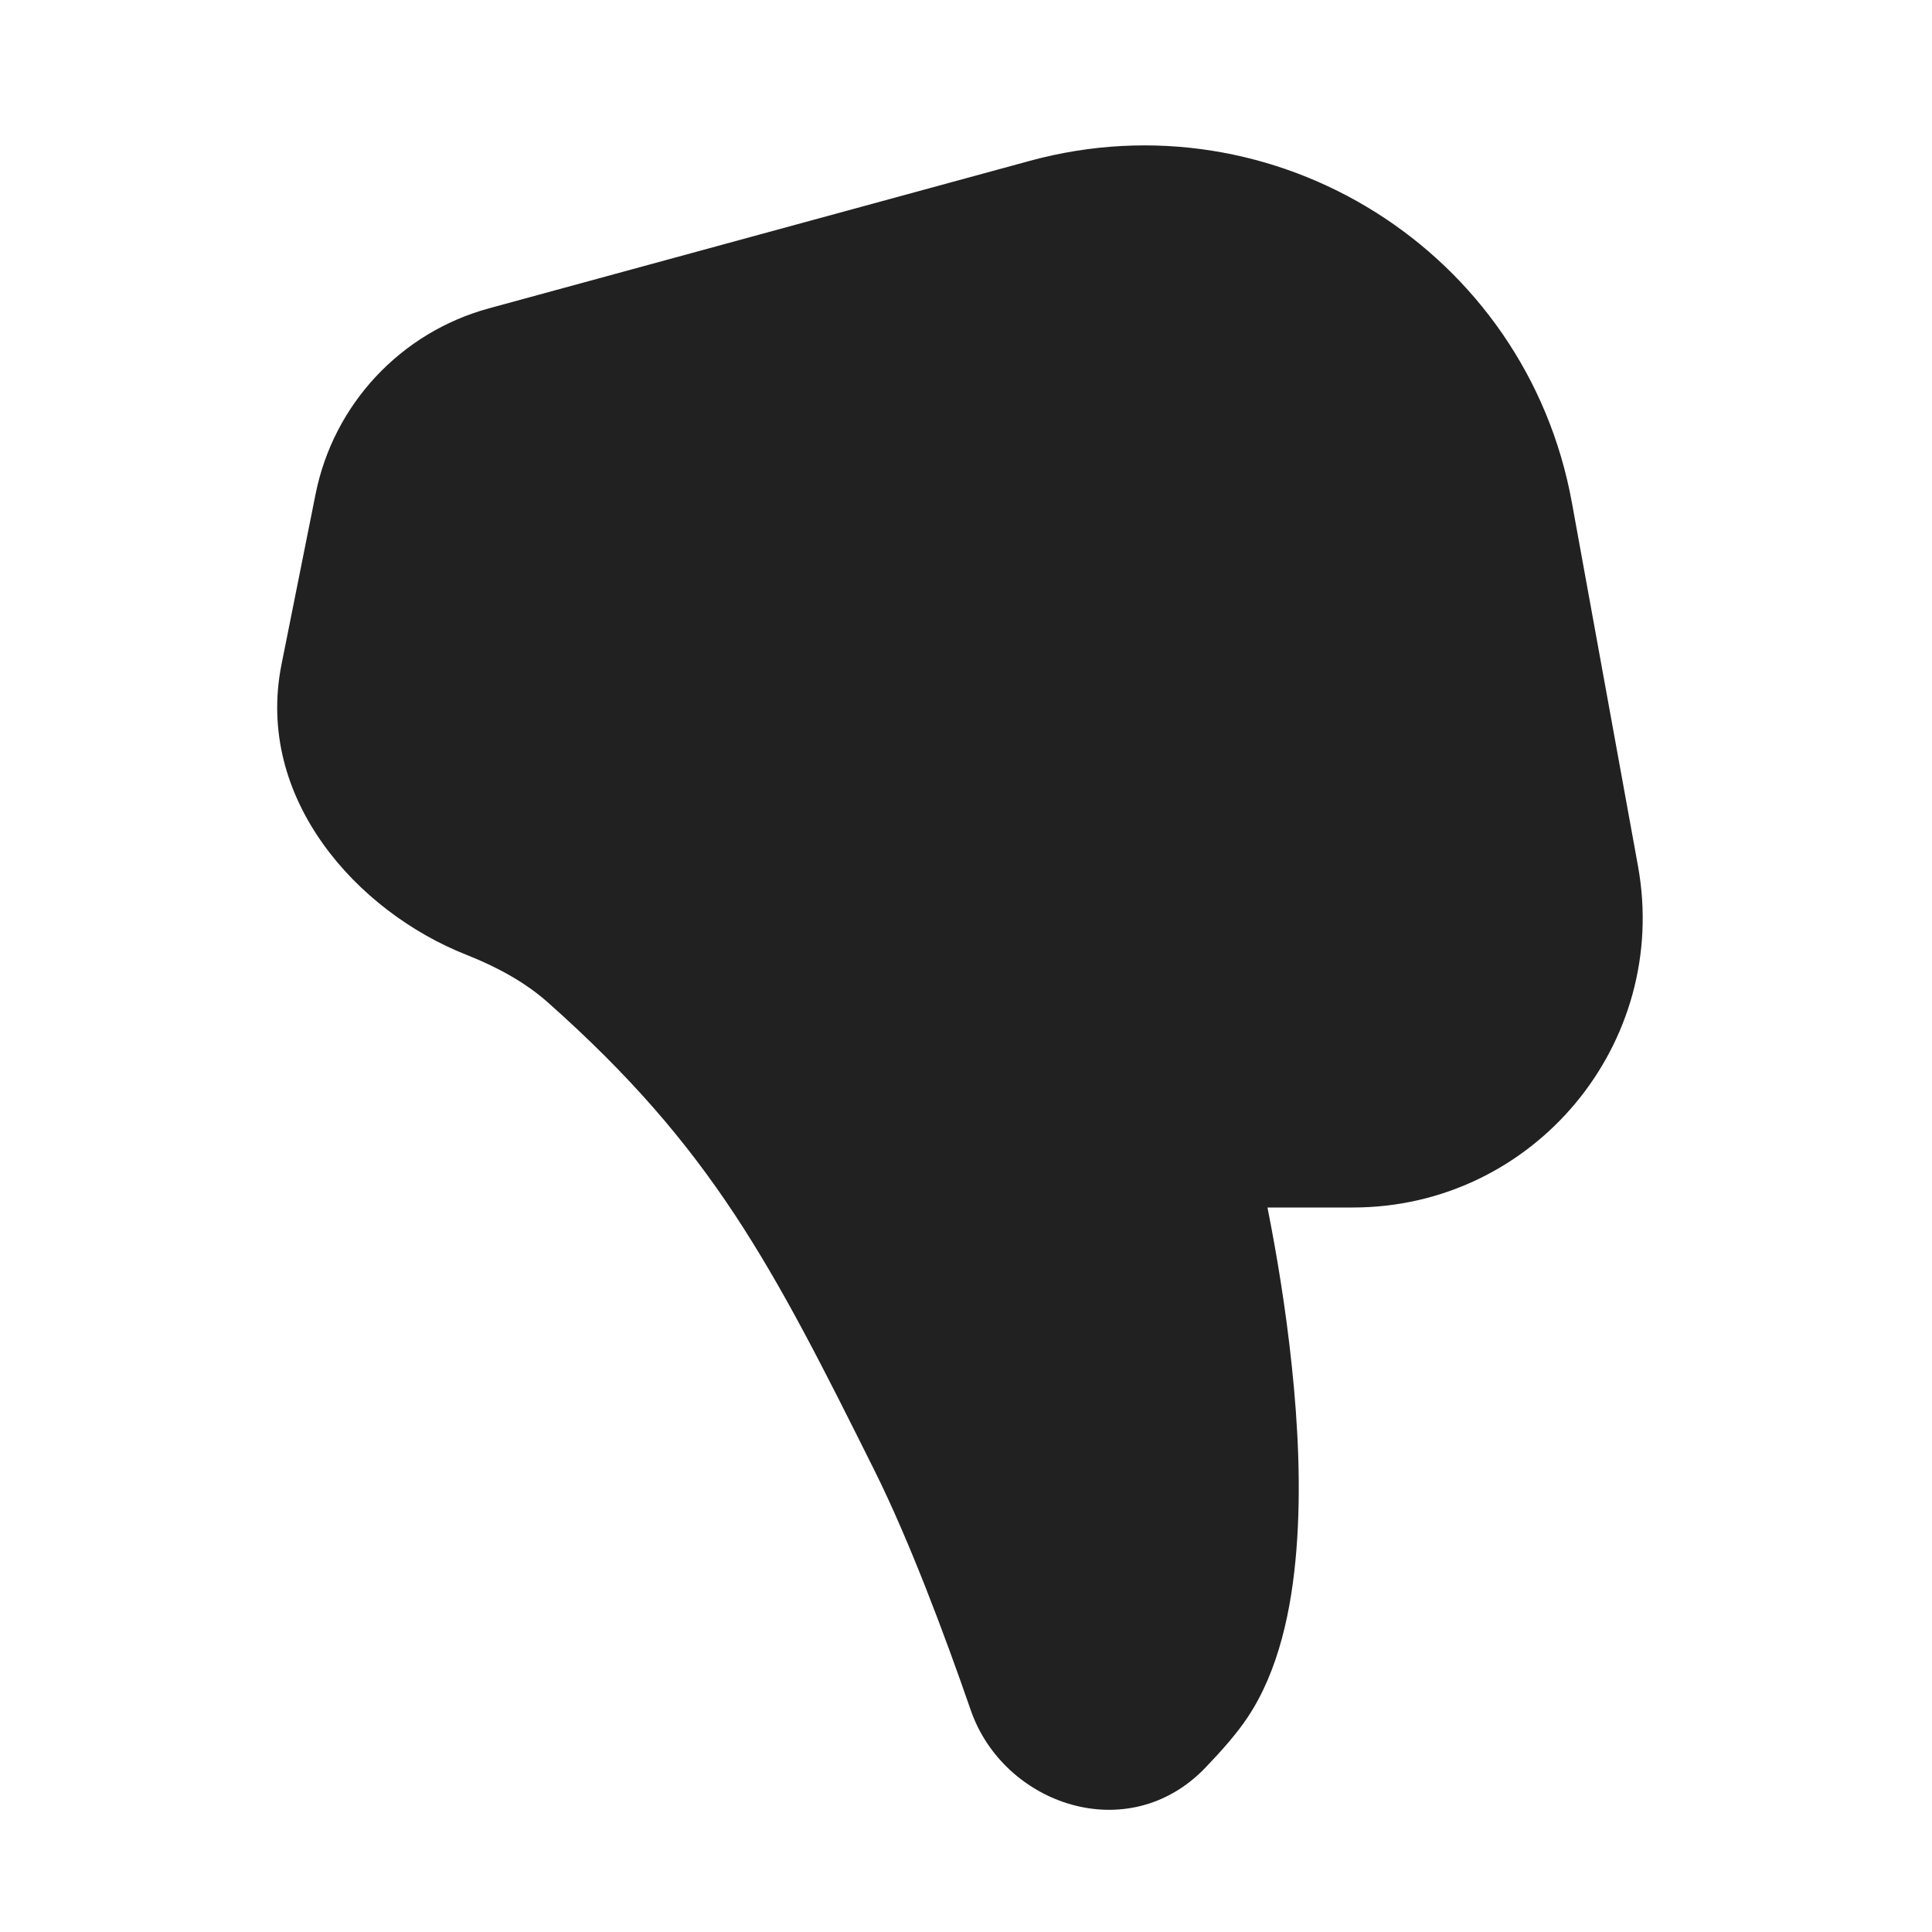
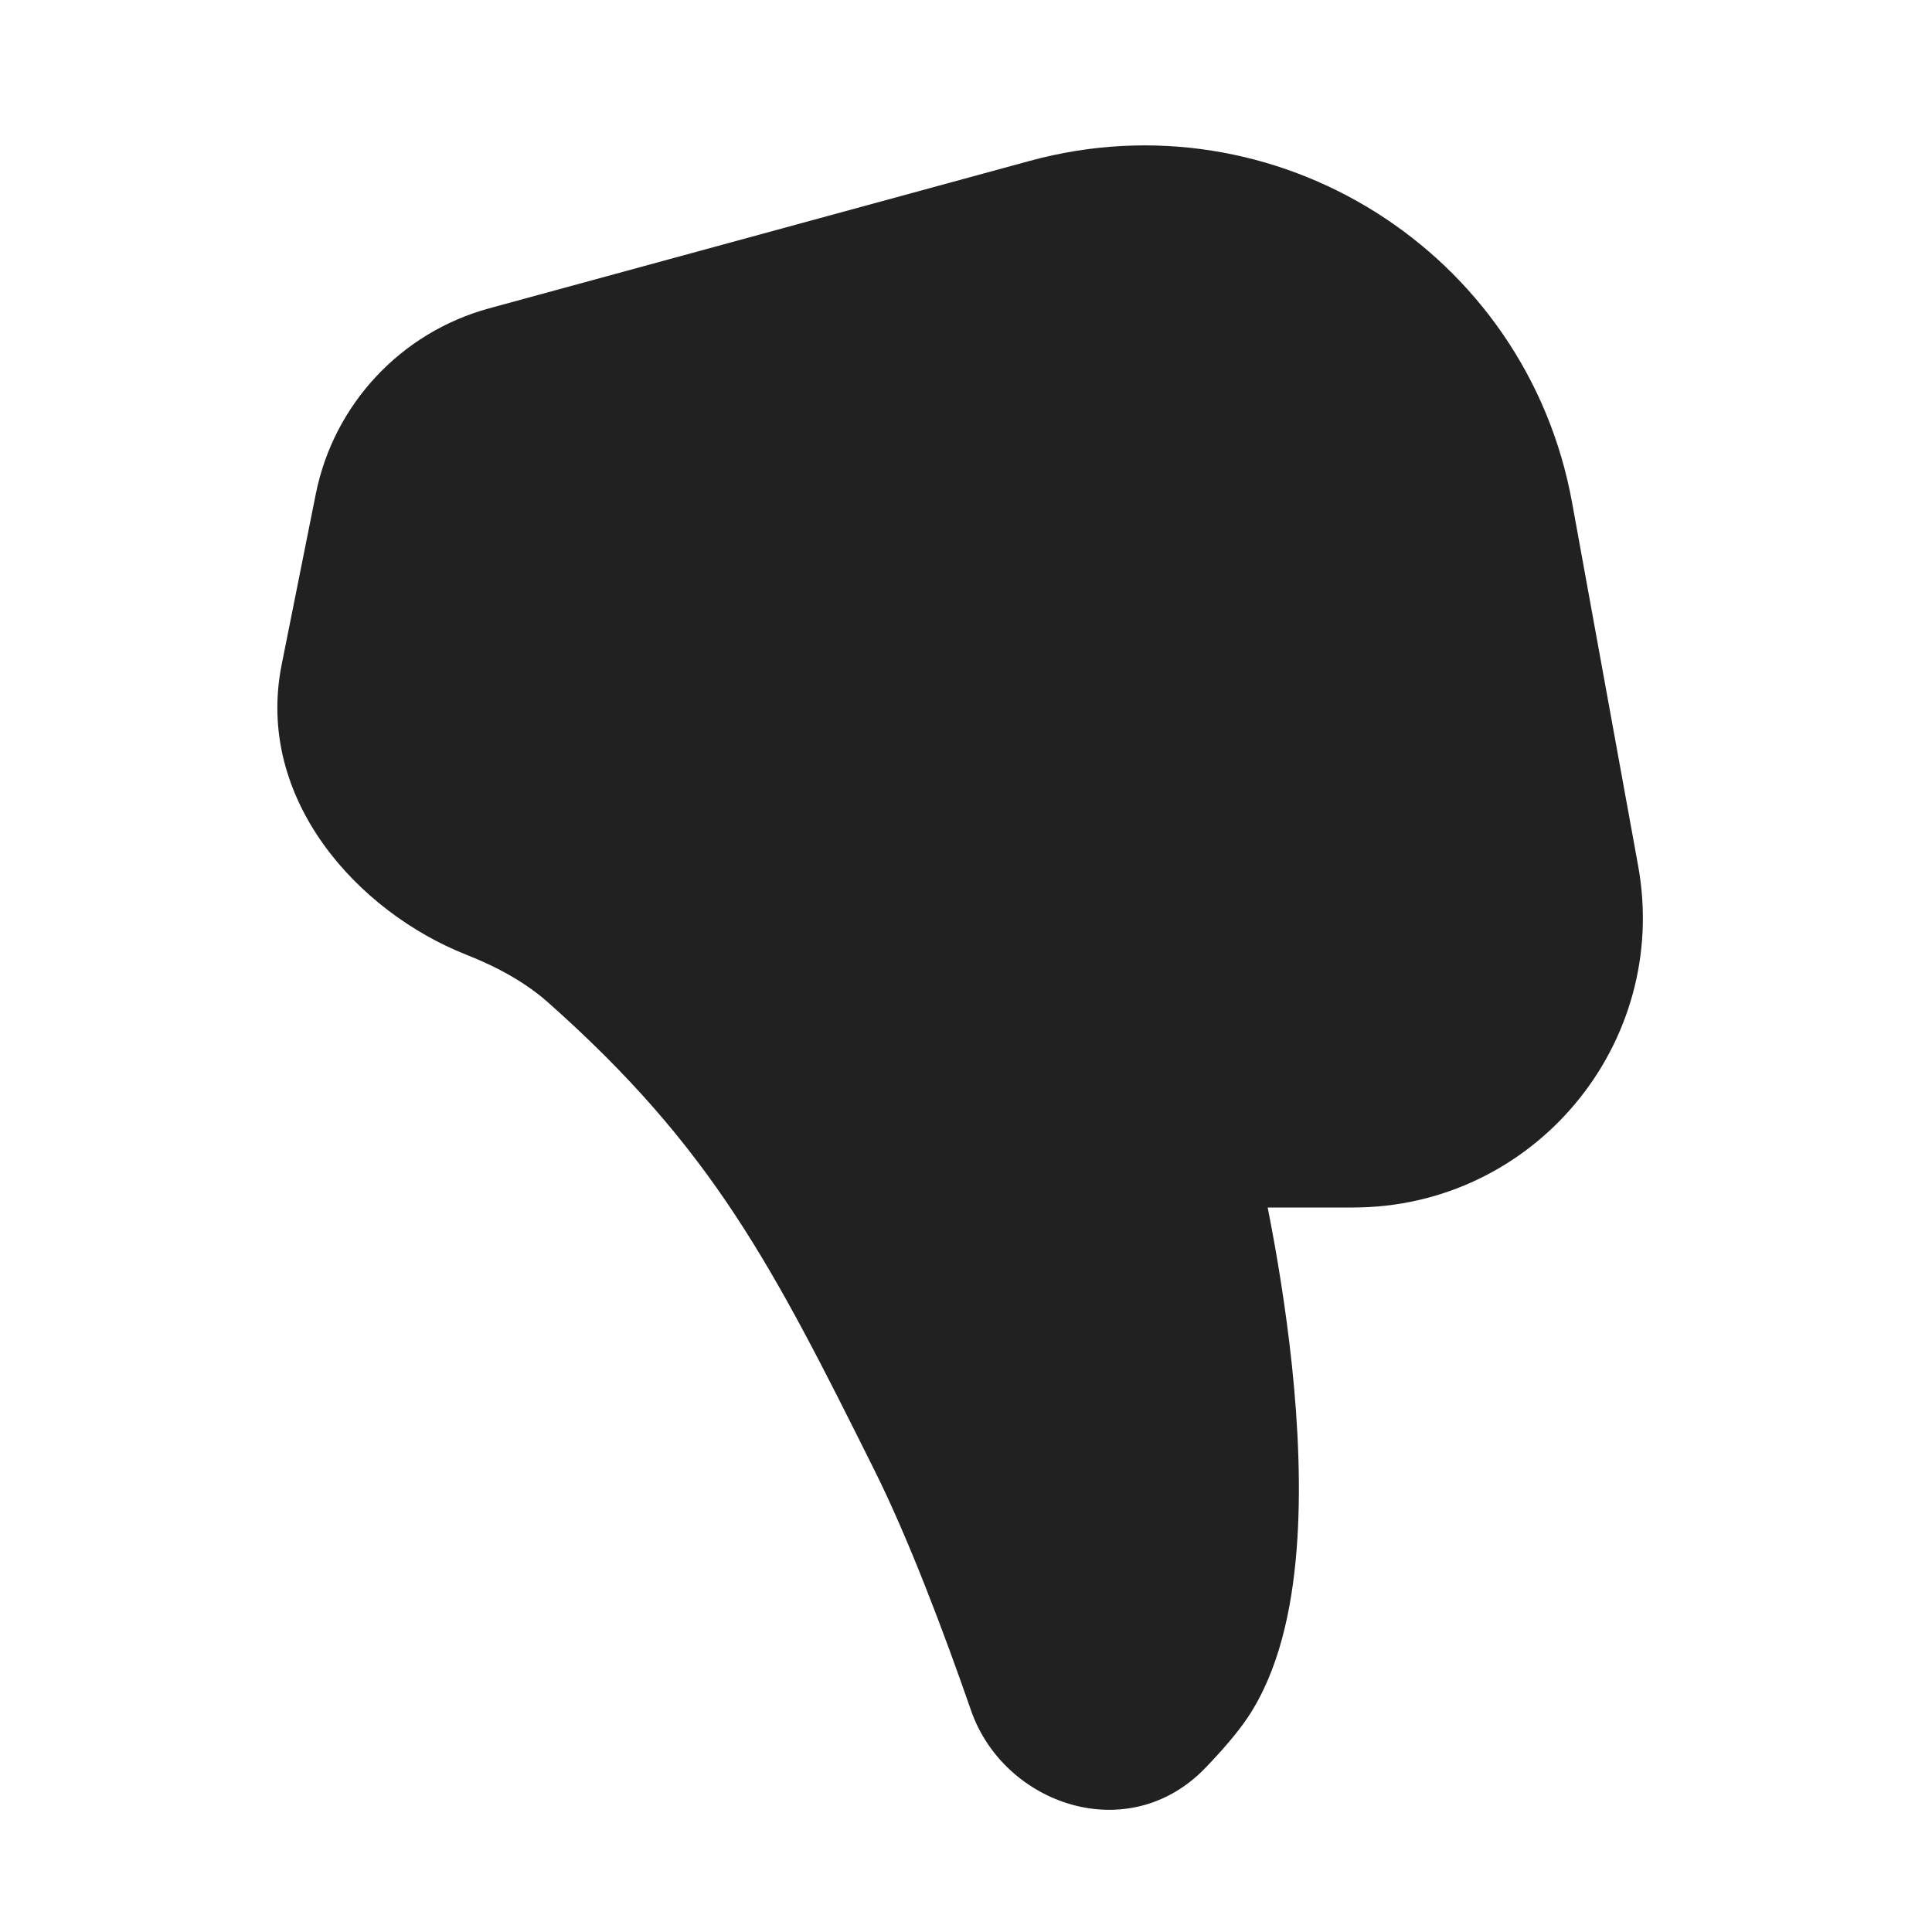
- <svg xmlns="http://www.w3.org/2000/svg" width="20px" height="20px" viewBox="0 0 20 20" version="1.1">
-   <g id="🔍-System-Icons" stroke="none" stroke-width="1" fill="none" fill-rule="evenodd">
-     <g id="ic_fluent_thumb_dislike_20_filled" fill="#212121" fill-rule="nonzero">
-       <path d="M12.481,18.296 C11.682,19.133 10.39,18.683 10.05,17.706 C9.771,16.899 9.407,15.934 9.053,15.223 C7.993,13.097 7.374,11.887 5.668,10.374 C5.442,10.173 5.15,10.011 4.828,9.884 C3.698,9.438 2.637,8.268 2.914,6.879 L3.267,5.114 C3.453,4.185 4.147,3.442 5.061,3.192 L10.661,1.665 C13.206,0.971 15.8,2.606 16.272,5.202 L16.956,8.963 C17.291,10.805 15.876,12.5 14.005,12.5 L13.121,12.5 L13.131,12.552 C13.211,12.96 13.308,13.523 13.372,14.135 C13.437,14.745 13.471,15.419 13.42,16.048 C13.371,16.664 13.236,17.297 12.916,17.777 C12.807,17.942 12.644,18.126 12.481,18.296 Z" id="🎨-Color" />
-     </g>
-   </g>
+ <svg xmlns="http://www.w3.org/2000/svg" width="20" height="20" viewBox="0 0 20 20" fill="none">
+   <path d="M12.483 18.296C11.684 19.133 10.391 18.683 10.052 17.706C9.772 16.899 9.408 15.934 9.054 15.223C7.994 13.097 7.376 11.887 5.67 10.374C5.443 10.173 5.152 10.011 4.829 9.884C3.7 9.438 2.638 8.268 2.916 6.879L3.269 5.114C3.455 4.185 4.149 3.442 5.063 3.192L10.662 1.665C13.208 0.971 15.802 2.606 16.274 5.202L16.958 8.963C17.292 10.805 15.878 12.5 14.006 12.5H13.123L13.133 12.552C13.213 12.96 13.309 13.523 13.374 14.135C13.438 14.745 13.472 15.419 13.422 16.048C13.373 16.664 13.238 17.297 12.918 17.777C12.808 17.942 12.646 18.126 12.483 18.296Z" fill="#212121" />
</svg>
